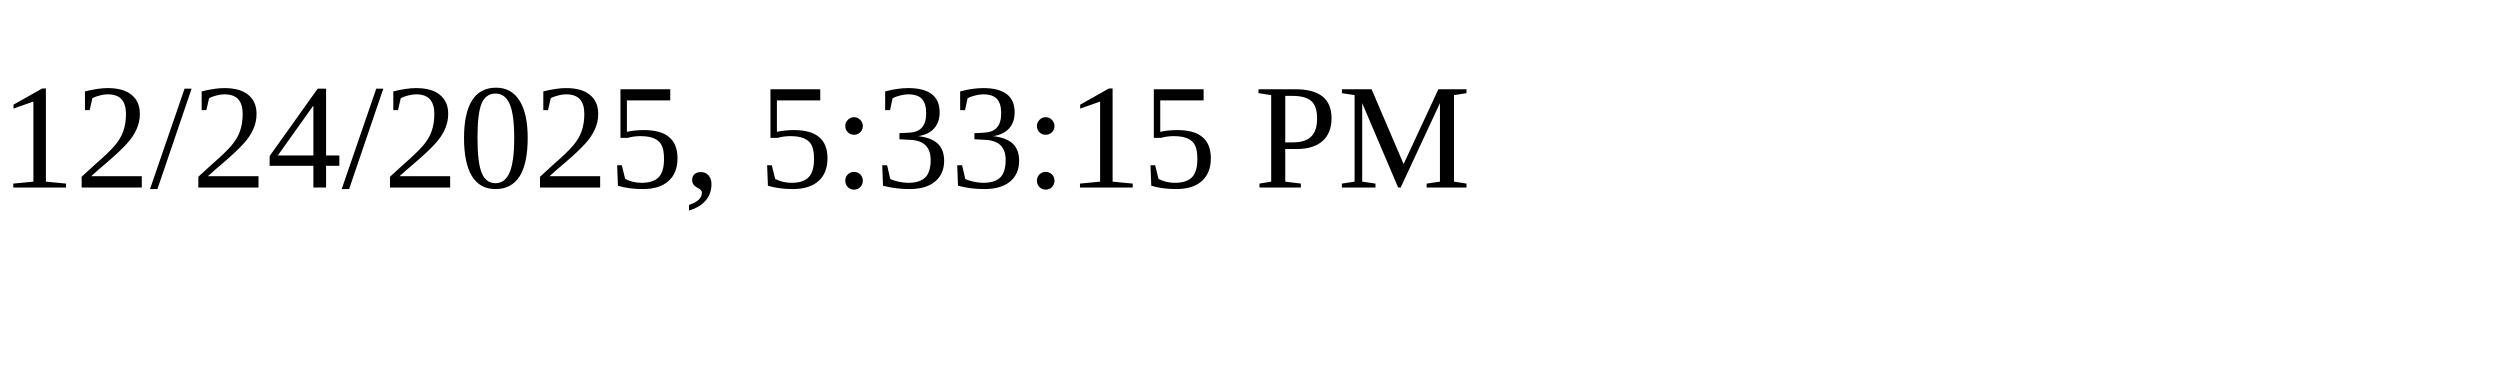
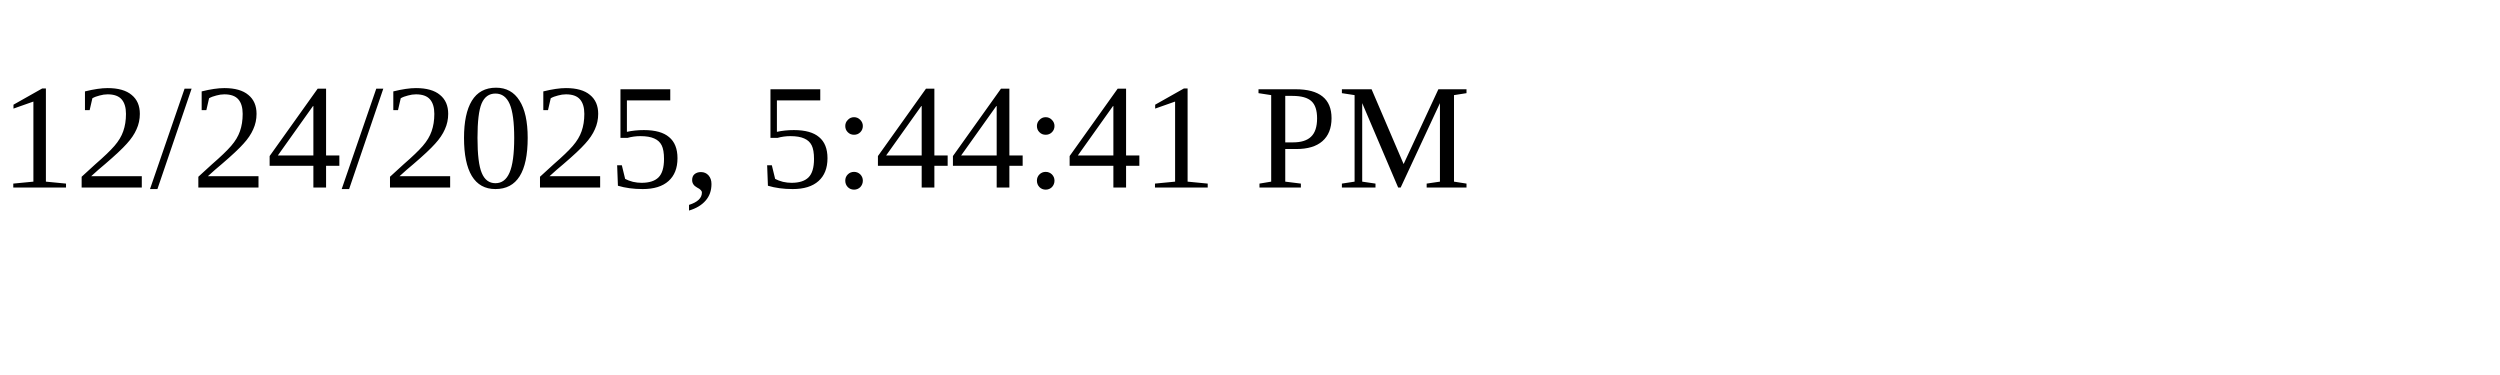
<svg xmlns="http://www.w3.org/2000/svg" height="30" width="200">
-   <text x="0" y="15">12/24/2025, 5:33:15 PM</text>
+   <text x="0" y="15">12/24/2025, 5:44:41 PM</text>
</svg>
